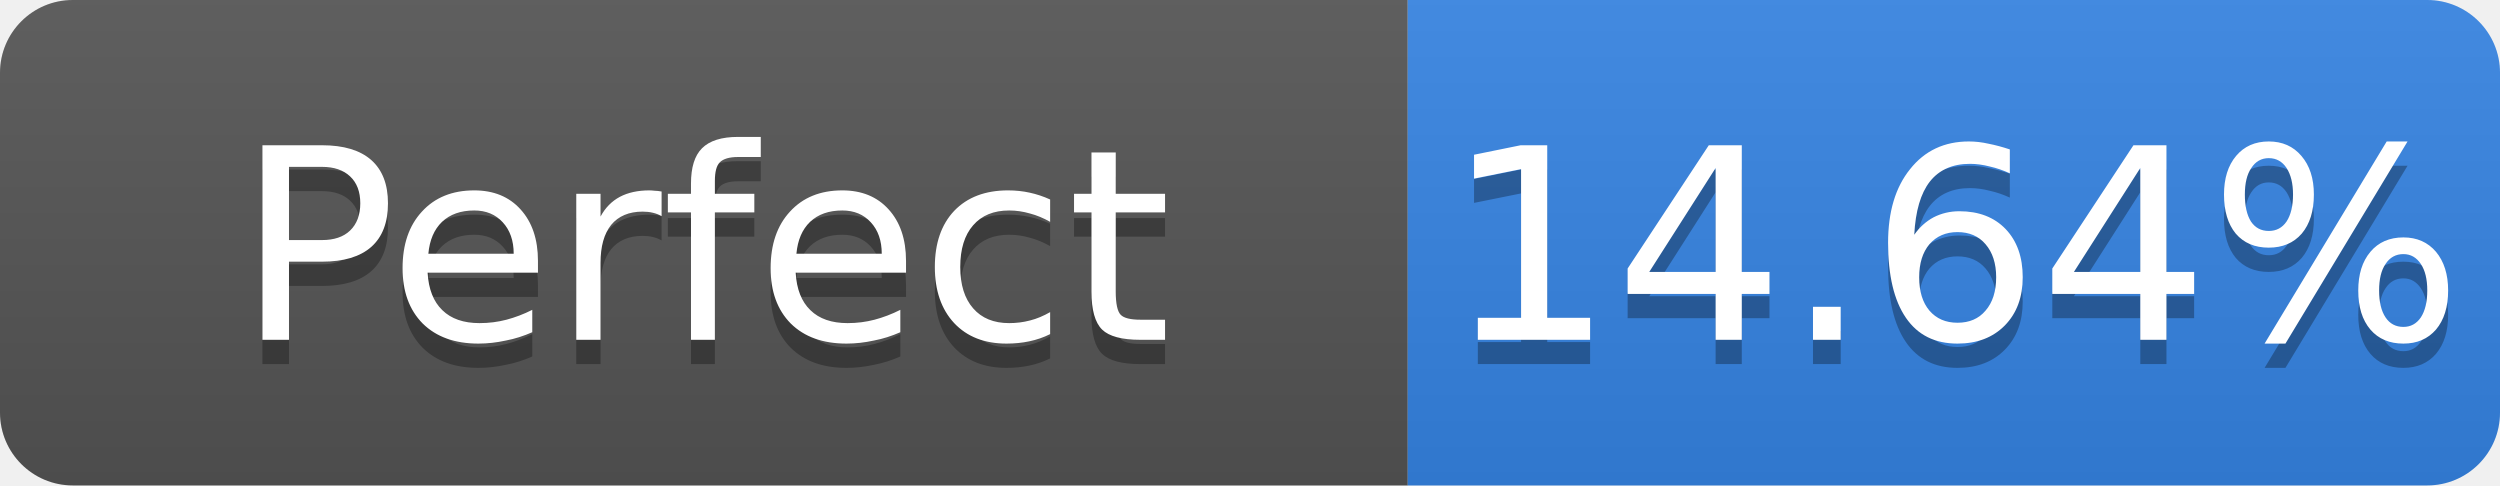
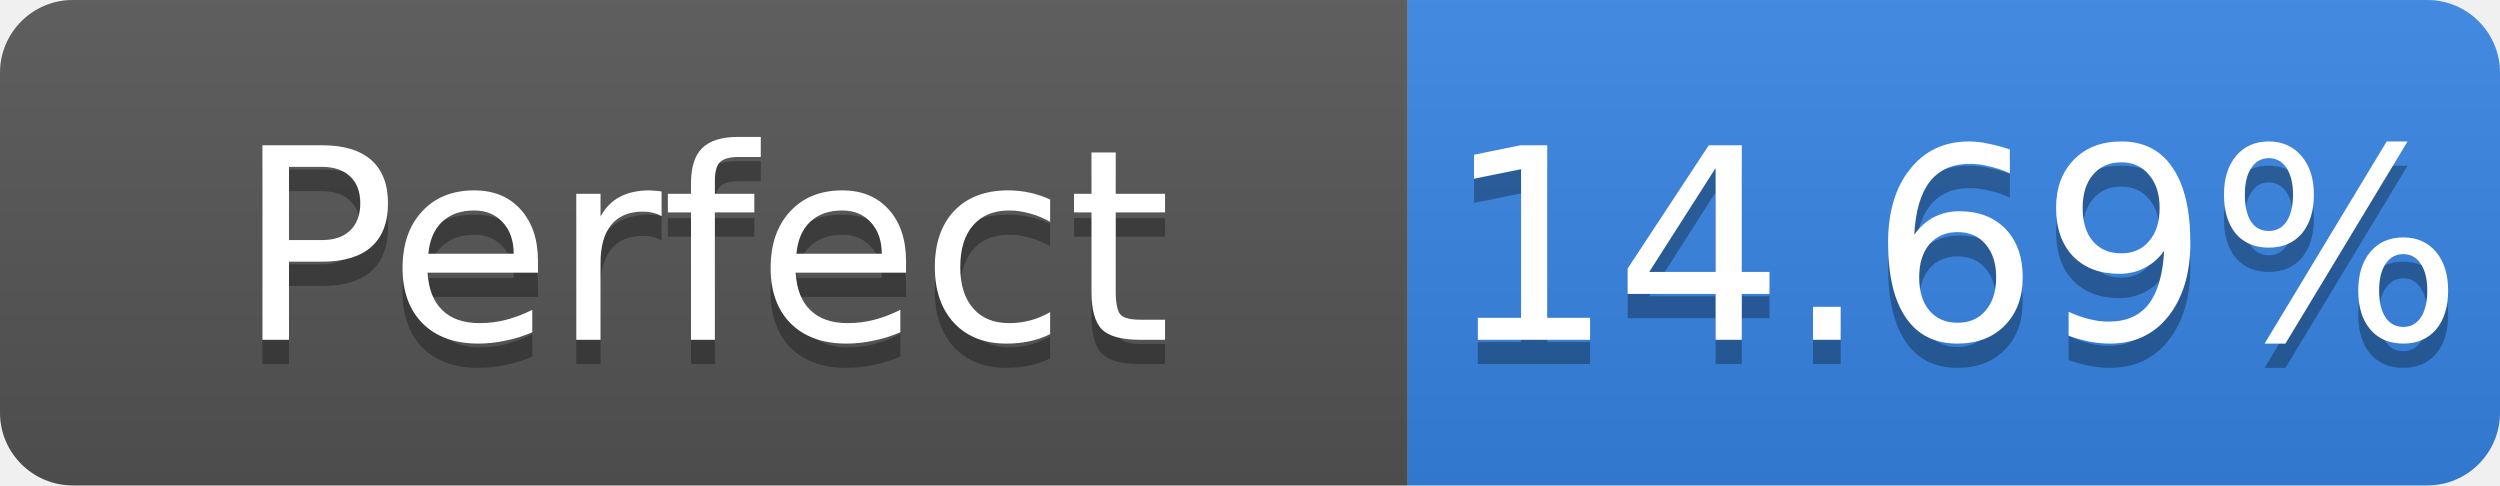
- <svg xmlns="http://www.w3.org/2000/svg" width="103" height="20" role="img" aria-label="Perfect: 14.64%">
+ <svg xmlns="http://www.w3.org/2000/svg" width="103" height="20" role="img" aria-label="Perfect: 14.69%">
  <linearGradient id="s" x2="0" y2="100%">
    <stop offset="0" stop-color="#bbb" stop-opacity=".1" />
    <stop offset="1" stop-opacity=".1" />
  </linearGradient>
  <clipPath id="r">
    <rect width="103" height="20" rx="3" fill="#fff" />
  </clipPath>
  <g clip-path="url(#r)">
    <rect width="58" height="20" fill="#555" />
    <rect x="58" width="45" height="20" fill="#3584e4" />
    <rect width="103" height="20" fill="url(#s)" />
  </g>
  <g fill="#fff" text-anchor="middle" font-family="Verdana,Geneva,DejaVu Sans,sans-serif" font-size="11">
    <text x="29.0" y="15" fill="#010101" fill-opacity=".3">Perfect</text>
    <text x="29.0" y="14">Perfect</text>
-     <text x="80.5" y="15" fill="#010101" fill-opacity=".3">14.64%</text>
-     <text x="80.5" y="14">14.64%</text>
+     <text x="80.5" y="15" fill="#010101" fill-opacity=".3">14.69%</text>
+     <text x="80.5" y="14">14.69%</text>
  </g>
</svg>
